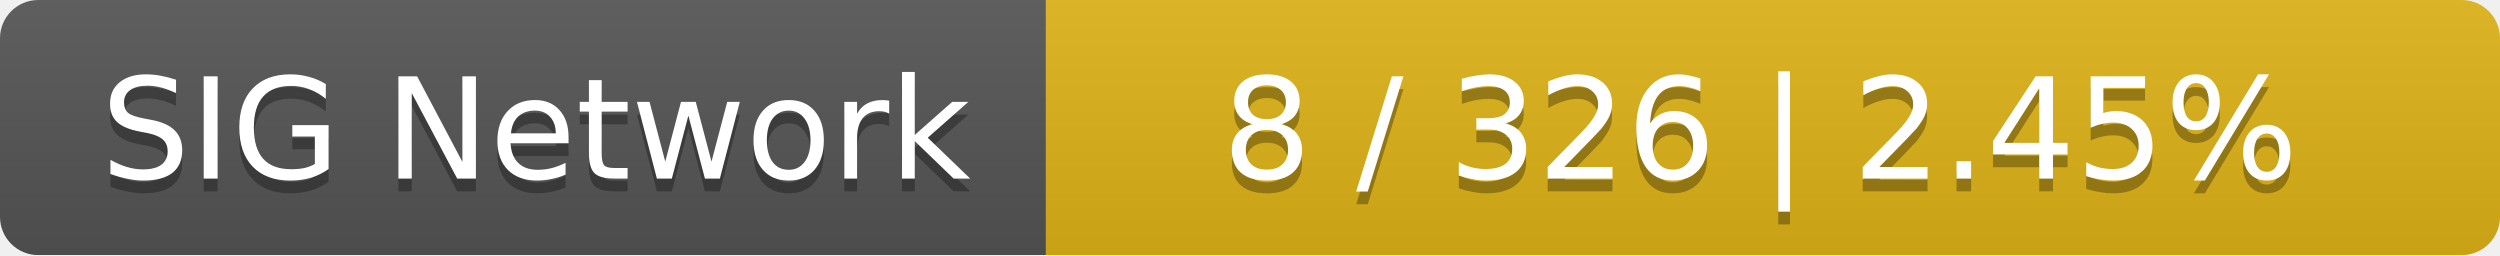
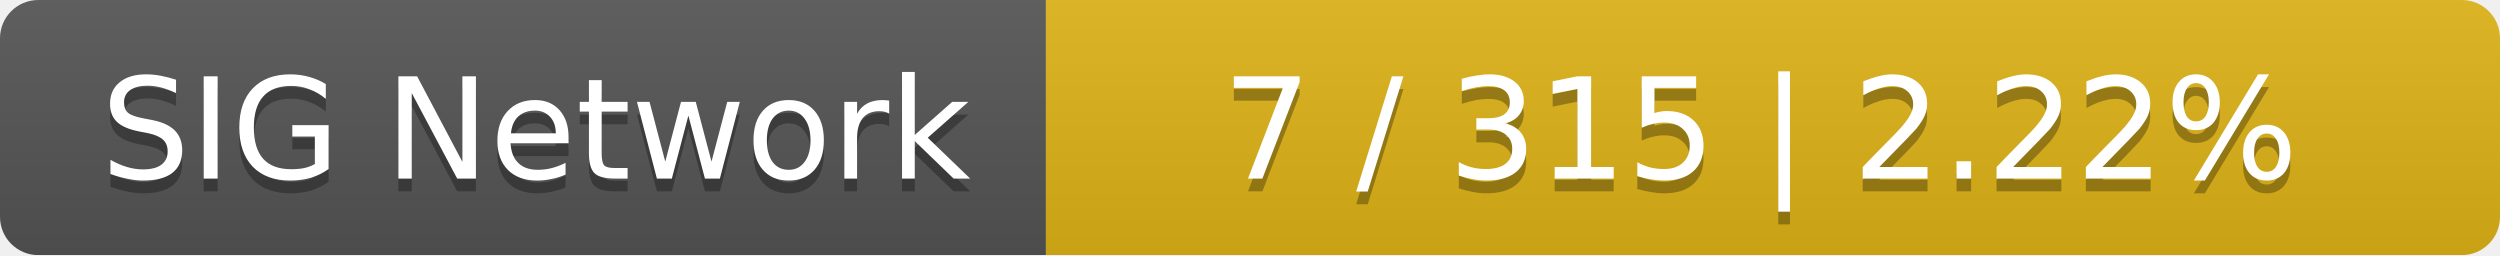
<svg xmlns="http://www.w3.org/2000/svg" width="196" height="20">
  <linearGradient id="smooth" x2="0" y2="100%">
    <stop offset="0" stop-color="#bbb" stop-opacity=".1" />
    <stop offset="1" stop-opacity=".1" />
  </linearGradient>
  <mask id="round">
    <rect width="196" height="20" rx="3" fill="#fff" />
  </mask>
  <g mask="url(#round)">
    <rect width="82" height="20" fill="#555" />
    <rect x="82" width="114" height="20" fill="#dfb317" />
    <rect width="196" height="20" fill="url(#smooth)" />
  </g>
  <g fill="#fff" text-anchor="middle" font-family="DejaVu Sans,Verdana,Geneva,sans-serif" font-size="11">
    <text x="42" y="15" fill="#010101" fill-opacity=".3">SIG Network</text>
    <text x="42" y="14">SIG Network</text>
-     <text x="138" y="15" fill="#010101" fill-opacity=".3">8 / 326    |    2.45%</text>
-     <text x="138" y="14">8 / 326    |    2.45%</text>
+     <text x="138" y="15" fill="#010101" fill-opacity=".3">7 / 315    |    2.22%</text>
+     <text x="138" y="14">7 / 315    |    2.22%</text>
  </g>
</svg>
